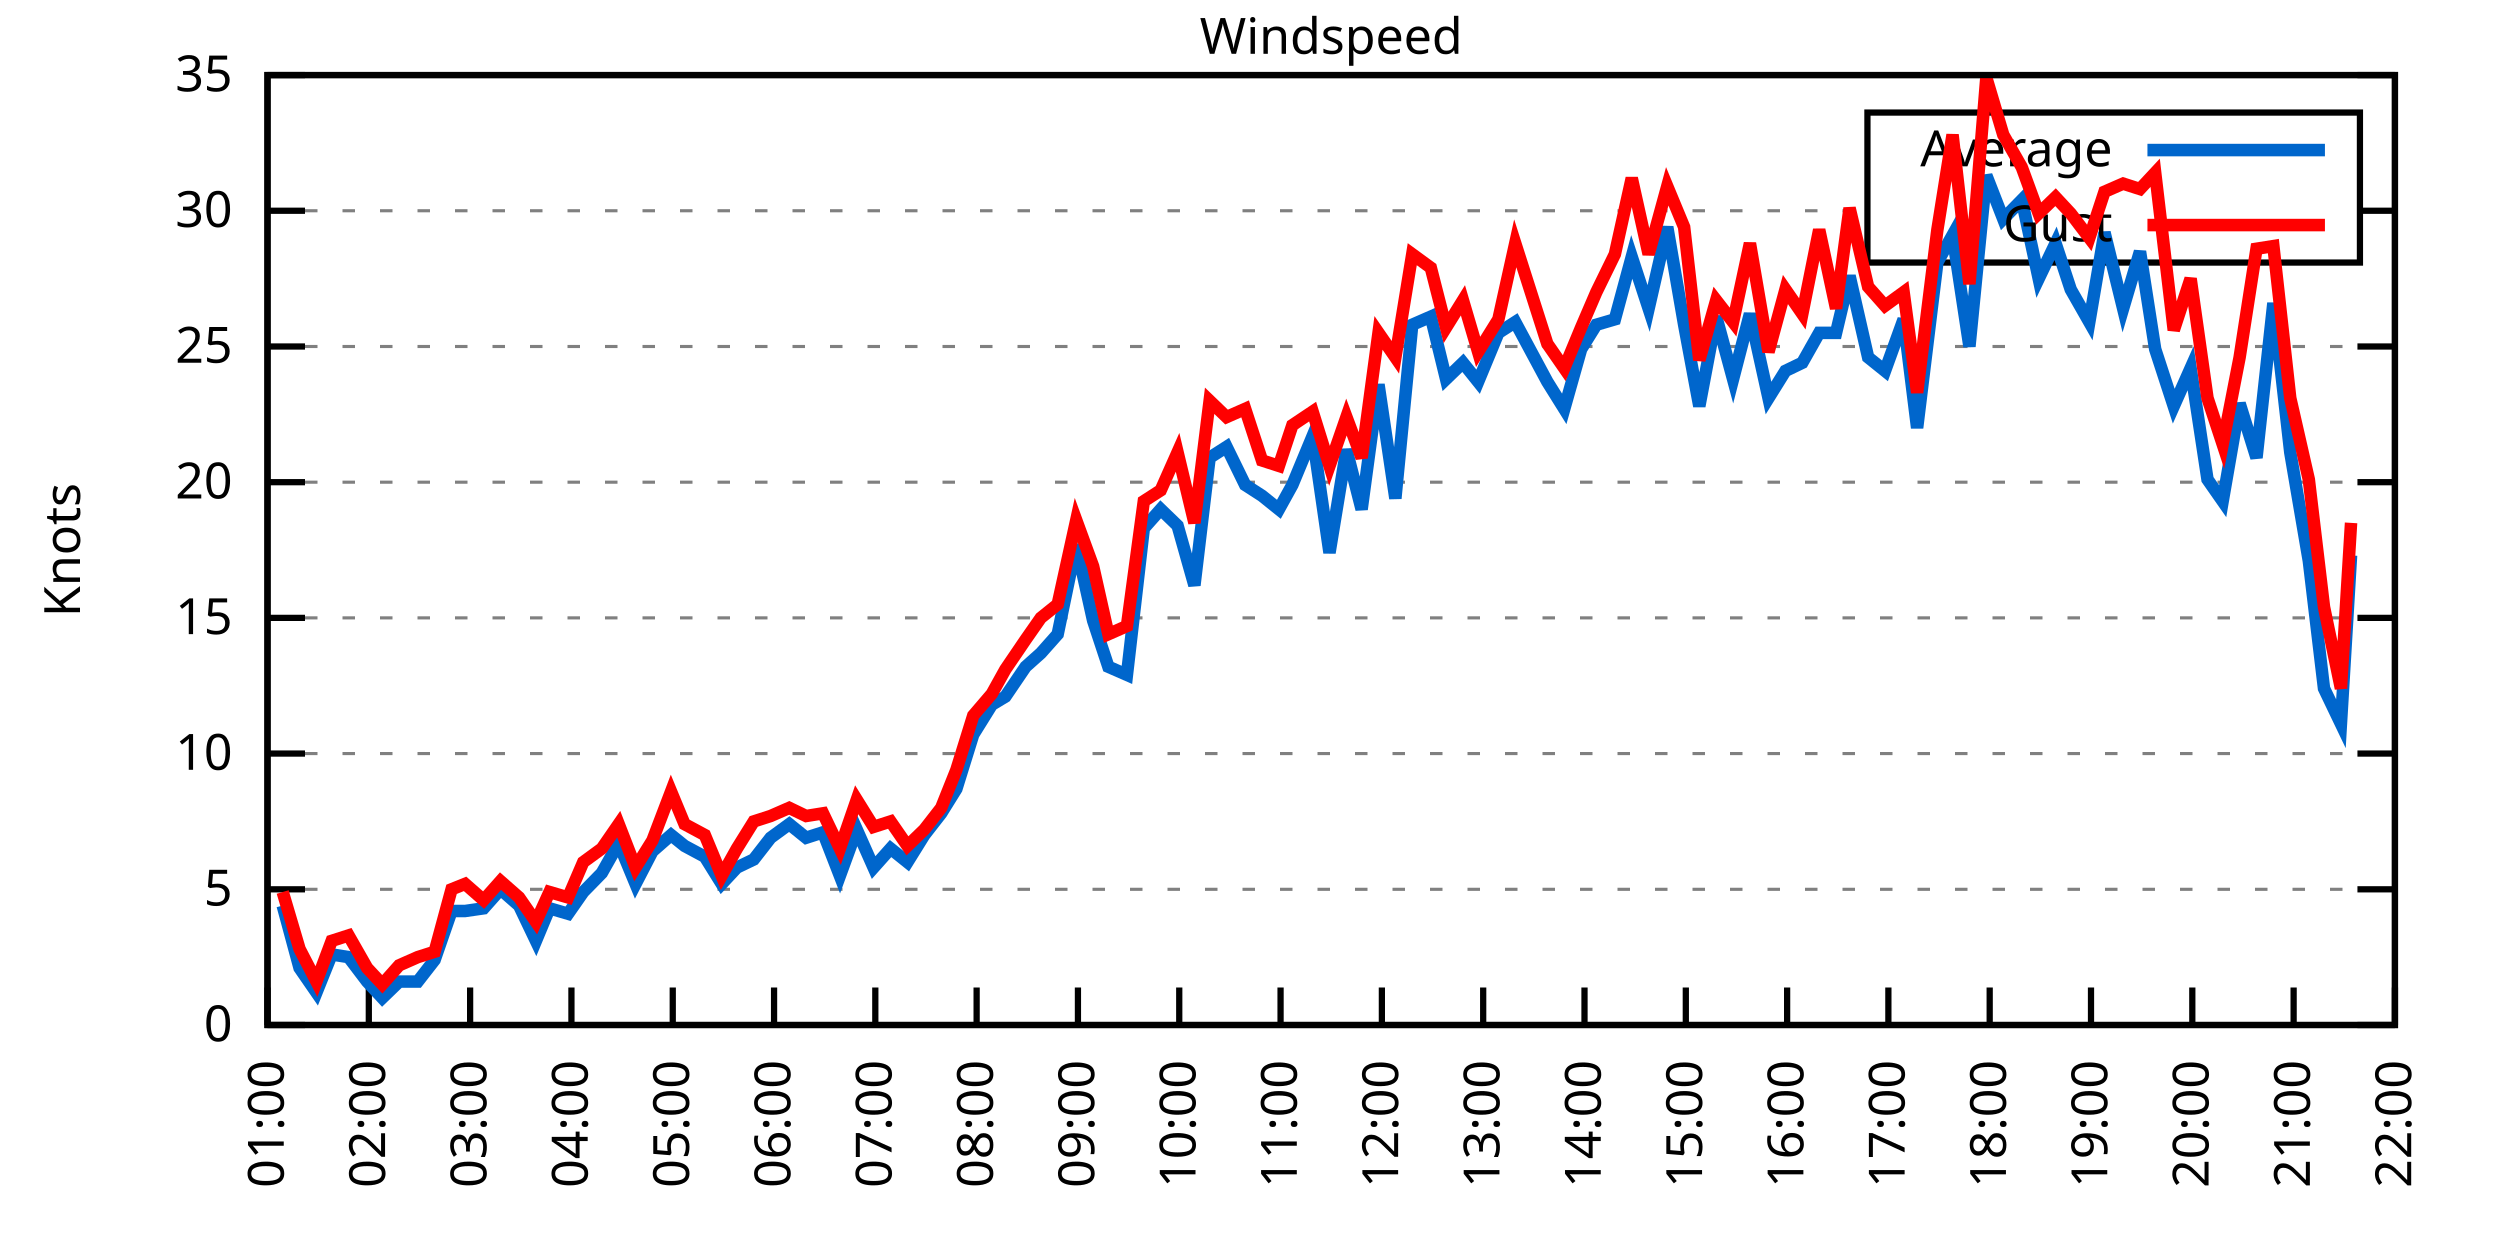
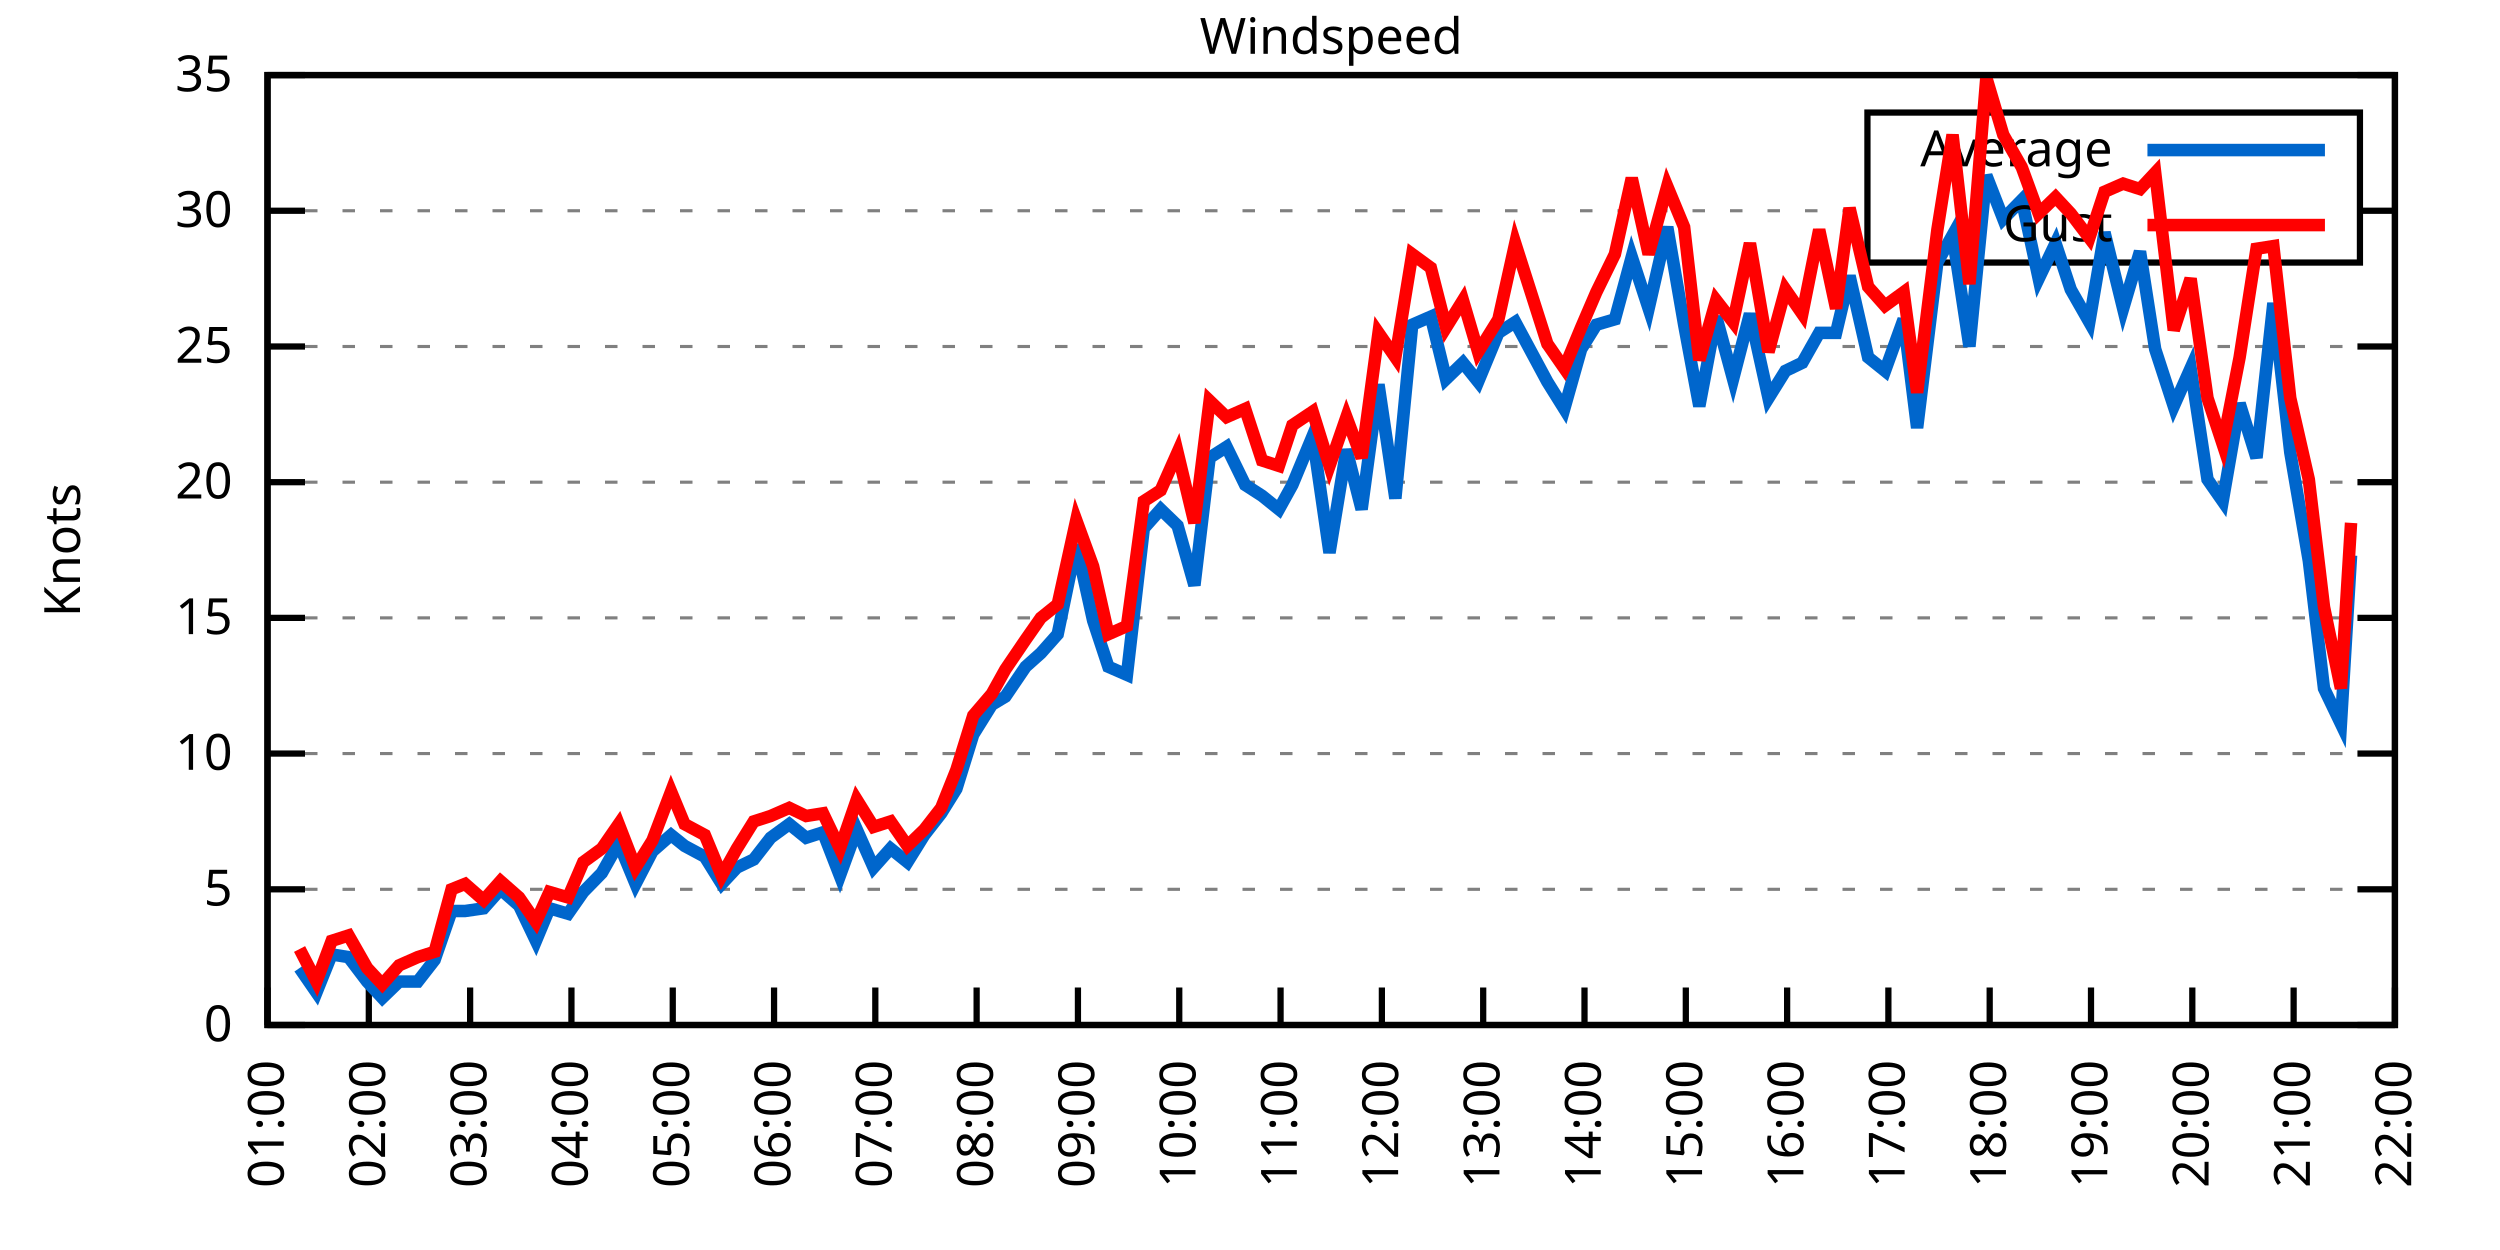
<svg xmlns="http://www.w3.org/2000/svg" xmlns:xlink="http://www.w3.org/1999/xlink" width="400" height="200" viewBox="0 0 400 200">
  <g id="gnuplot_canvas">
    <rect x="0" y="0" width="400" height="200" fill="none" />
    <defs>
      <circle id="gpDot" r="0.5" stroke-width="0.5" stroke="currentColor" />
      <path id="gpPt0" stroke-width="0.333" stroke="currentColor" d="M-1,0 h2 M0,-1 v2" />
      <path id="gpPt1" stroke-width="0.333" stroke="currentColor" d="M-1,-1 L1,1 M1,-1 L-1,1" />
      <path id="gpPt2" stroke-width="0.333" stroke="currentColor" d="M-1,0 L1,0 M0,-1 L0,1 M-1,-1 L1,1 M-1,1 L1,-1" />
      <rect id="gpPt3" stroke-width="0.333" stroke="currentColor" x="-1" y="-1" width="2" height="2" />
      <rect id="gpPt4" stroke-width="0.333" stroke="currentColor" fill="currentColor" x="-1" y="-1" width="2" height="2" />
      <circle id="gpPt5" stroke-width="0.333" stroke="currentColor" cx="0" cy="0" r="1" />
      <use xlink:href="#gpPt5" id="gpPt6" fill="currentColor" stroke="none" />
      <path id="gpPt7" stroke-width="0.333" stroke="currentColor" d="M0,-1.33 L-1.33,0.67 L1.33,0.67 z" />
      <use xlink:href="#gpPt7" id="gpPt8" fill="currentColor" stroke="none" />
      <use xlink:href="#gpPt7" id="gpPt9" stroke="currentColor" transform="rotate(180)" />
      <use xlink:href="#gpPt9" id="gpPt10" fill="currentColor" stroke="none" />
      <use xlink:href="#gpPt3" id="gpPt11" stroke="currentColor" transform="rotate(45)" />
      <use xlink:href="#gpPt11" id="gpPt12" fill="currentColor" stroke="none" />
      <path id="gpPt13" stroke-width="0.333" stroke="currentColor" d="M0,1.330 L1.265,0.411 L0.782,-1.067 L-0.782,-1.076 L-1.265,0.411 z" />
      <use xlink:href="#gpPt13" id="gpPt14" fill="currentColor" stroke="none" />
      <filter id="textbox" filterUnits="objectBoundingBox" x="0" y="0" height="1" width="1">
        <feFlood flood-color="white" flood-opacity="1" result="bgnd" />
        <feComposite in="SourceGraphic" in2="bgnd" operator="atop" />
      </filter>
      <filter id="greybox" filterUnits="objectBoundingBox" x="0" y="0" height="1" width="1">
        <feFlood flood-color="lightgrey" flood-opacity="1" result="grey" />
        <feComposite in="SourceGraphic" in2="grey" operator="atop" />
      </filter>
    </defs>
    <g fill="none" color="white" stroke="currentColor" stroke-width="1.00" stroke-linecap="butt" stroke-linejoin="miter">
</g>
    <g fill="none" color="black" stroke="currentColor" stroke-width="1.00" stroke-linecap="butt" stroke-linejoin="miter">
      <g stroke="none" shape-rendering="crispEdges">
        <polygon fill="rgb(255, 255, 255)" points="42.80,164.00 383.18,164.00 383.18,12.02 42.80,12.02 " />
      </g>
    </g>
    <g fill="none" color="black" stroke="currentColor" stroke-width="1.00" stroke-linecap="butt" stroke-linejoin="miter">
</g>
    <g fill="none" color="black" stroke="black" stroke-width="0.50" stroke-linecap="butt" stroke-linejoin="miter">
</g>
    <g fill="none" color="gray" stroke="currentColor" stroke-width="0.50" stroke-linecap="butt" stroke-linejoin="miter">
      <path stroke="gray" stroke-dasharray="2,4" class="gridline" d="M42.80,164.00 L383.19,164.00  " />
    </g>
    <g fill="none" color="gray" stroke="gray" stroke-width="1.00" stroke-linecap="butt" stroke-linejoin="miter">
</g>
    <g fill="none" color="black" stroke="currentColor" stroke-width="1.00" stroke-linecap="butt" stroke-linejoin="miter">
      <path stroke="black" d="M42.80,164.00 L48.80,164.00 M383.19,164.00 L377.19,164.00  " />
      <g transform="translate(37.20,166.60)" stroke="none" fill="black" font-family="Sans" font-size="8.00" text-anchor="end">
        <text>
          <tspan font-family="Sans"> 0</tspan>
        </text>
      </g>
    </g>
    <g fill="none" color="black" stroke="currentColor" stroke-width="1.00" stroke-linecap="butt" stroke-linejoin="miter">
</g>
    <g fill="none" color="black" stroke="black" stroke-width="0.50" stroke-linecap="butt" stroke-linejoin="miter">
</g>
    <g fill="none" color="gray" stroke="currentColor" stroke-width="0.50" stroke-linecap="butt" stroke-linejoin="miter">
      <path stroke="gray" stroke-dasharray="2,4" class="gridline" d="M42.80,142.29 L383.19,142.29  " />
    </g>
    <g fill="none" color="gray" stroke="gray" stroke-width="1.00" stroke-linecap="butt" stroke-linejoin="miter">
</g>
    <g fill="none" color="black" stroke="currentColor" stroke-width="1.00" stroke-linecap="butt" stroke-linejoin="miter">
      <path stroke="black" d="M42.80,142.29 L48.80,142.29 M383.19,142.29 L377.19,142.29  " />
      <g transform="translate(37.20,144.89)" stroke="none" fill="black" font-family="Sans" font-size="8.00" text-anchor="end">
        <text>
          <tspan font-family="Sans"> 5</tspan>
        </text>
      </g>
    </g>
    <g fill="none" color="black" stroke="currentColor" stroke-width="1.00" stroke-linecap="butt" stroke-linejoin="miter">
</g>
    <g fill="none" color="black" stroke="black" stroke-width="0.50" stroke-linecap="butt" stroke-linejoin="miter">
</g>
    <g fill="none" color="gray" stroke="currentColor" stroke-width="0.50" stroke-linecap="butt" stroke-linejoin="miter">
      <path stroke="gray" stroke-dasharray="2,4" class="gridline" d="M42.80,120.57 L383.19,120.57  " />
    </g>
    <g fill="none" color="gray" stroke="gray" stroke-width="1.00" stroke-linecap="butt" stroke-linejoin="miter">
</g>
    <g fill="none" color="black" stroke="currentColor" stroke-width="1.00" stroke-linecap="butt" stroke-linejoin="miter">
      <path stroke="black" d="M42.80,120.57 L48.80,120.57 M383.19,120.57 L377.19,120.57  " />
      <g transform="translate(37.20,123.17)" stroke="none" fill="black" font-family="Sans" font-size="8.00" text-anchor="end">
        <text>
          <tspan font-family="Sans"> 10</tspan>
        </text>
      </g>
    </g>
    <g fill="none" color="black" stroke="currentColor" stroke-width="1.00" stroke-linecap="butt" stroke-linejoin="miter">
</g>
    <g fill="none" color="black" stroke="black" stroke-width="0.50" stroke-linecap="butt" stroke-linejoin="miter">
</g>
    <g fill="none" color="gray" stroke="currentColor" stroke-width="0.50" stroke-linecap="butt" stroke-linejoin="miter">
      <path stroke="gray" stroke-dasharray="2,4" class="gridline" d="M42.80,98.86 L383.19,98.86  " />
    </g>
    <g fill="none" color="gray" stroke="gray" stroke-width="1.00" stroke-linecap="butt" stroke-linejoin="miter">
</g>
    <g fill="none" color="black" stroke="currentColor" stroke-width="1.00" stroke-linecap="butt" stroke-linejoin="miter">
      <path stroke="black" d="M42.80,98.86 L48.80,98.86 M383.19,98.86 L377.19,98.86  " />
      <g transform="translate(37.20,101.46)" stroke="none" fill="black" font-family="Sans" font-size="8.00" text-anchor="end">
        <text>
          <tspan font-family="Sans"> 15</tspan>
        </text>
      </g>
    </g>
    <g fill="none" color="black" stroke="currentColor" stroke-width="1.00" stroke-linecap="butt" stroke-linejoin="miter">
</g>
    <g fill="none" color="black" stroke="black" stroke-width="0.50" stroke-linecap="butt" stroke-linejoin="miter">
</g>
    <g fill="none" color="gray" stroke="currentColor" stroke-width="0.50" stroke-linecap="butt" stroke-linejoin="miter">
      <path stroke="gray" stroke-dasharray="2,4" class="gridline" d="M42.80,77.15 L383.19,77.15  " />
    </g>
    <g fill="none" color="gray" stroke="gray" stroke-width="1.00" stroke-linecap="butt" stroke-linejoin="miter">
</g>
    <g fill="none" color="black" stroke="currentColor" stroke-width="1.00" stroke-linecap="butt" stroke-linejoin="miter">
      <path stroke="black" d="M42.80,77.15 L48.80,77.15 M383.19,77.15 L377.19,77.15  " />
      <g transform="translate(37.20,79.75)" stroke="none" fill="black" font-family="Sans" font-size="8.00" text-anchor="end">
        <text>
          <tspan font-family="Sans"> 20</tspan>
        </text>
      </g>
    </g>
    <g fill="none" color="black" stroke="currentColor" stroke-width="1.00" stroke-linecap="butt" stroke-linejoin="miter">
</g>
    <g fill="none" color="black" stroke="black" stroke-width="0.50" stroke-linecap="butt" stroke-linejoin="miter">
</g>
    <g fill="none" color="gray" stroke="currentColor" stroke-width="0.50" stroke-linecap="butt" stroke-linejoin="miter">
      <path stroke="gray" stroke-dasharray="2,4" class="gridline" d="M42.80,55.44 L383.19,55.44  " />
    </g>
    <g fill="none" color="gray" stroke="gray" stroke-width="1.00" stroke-linecap="butt" stroke-linejoin="miter">
</g>
    <g fill="none" color="black" stroke="currentColor" stroke-width="1.00" stroke-linecap="butt" stroke-linejoin="miter">
      <path stroke="black" d="M42.80,55.44 L48.80,55.44 M383.19,55.44 L377.19,55.44  " />
      <g transform="translate(37.20,58.04)" stroke="none" fill="black" font-family="Sans" font-size="8.00" text-anchor="end">
        <text>
          <tspan font-family="Sans"> 25</tspan>
        </text>
      </g>
    </g>
    <g fill="none" color="black" stroke="currentColor" stroke-width="1.00" stroke-linecap="butt" stroke-linejoin="miter">
</g>
    <g fill="none" color="black" stroke="black" stroke-width="0.50" stroke-linecap="butt" stroke-linejoin="miter">
</g>
    <g fill="none" color="gray" stroke="currentColor" stroke-width="0.50" stroke-linecap="butt" stroke-linejoin="miter">
      <path stroke="gray" stroke-dasharray="2,4" class="gridline" d="M42.80,33.72 L298.79,33.72 M377.59,33.72 L383.19,33.72  " />
    </g>
    <g fill="none" color="gray" stroke="gray" stroke-width="1.00" stroke-linecap="butt" stroke-linejoin="miter">
</g>
    <g fill="none" color="black" stroke="currentColor" stroke-width="1.00" stroke-linecap="butt" stroke-linejoin="miter">
      <path stroke="black" d="M42.80,33.72 L48.80,33.72 M383.19,33.72 L377.19,33.72  " />
      <g transform="translate(37.20,36.32)" stroke="none" fill="black" font-family="Sans" font-size="8.00" text-anchor="end">
        <text>
          <tspan font-family="Sans"> 30</tspan>
        </text>
      </g>
    </g>
    <g fill="none" color="black" stroke="currentColor" stroke-width="1.00" stroke-linecap="butt" stroke-linejoin="miter">
</g>
    <g fill="none" color="black" stroke="black" stroke-width="0.50" stroke-linecap="butt" stroke-linejoin="miter">
</g>
    <g fill="none" color="gray" stroke="currentColor" stroke-width="0.50" stroke-linecap="butt" stroke-linejoin="miter">
      <path stroke="gray" stroke-dasharray="2,4" class="gridline" d="M42.80,12.01 L383.19,12.01  " />
    </g>
    <g fill="none" color="gray" stroke="gray" stroke-width="1.00" stroke-linecap="butt" stroke-linejoin="miter">
</g>
    <g fill="none" color="black" stroke="currentColor" stroke-width="1.00" stroke-linecap="butt" stroke-linejoin="miter">
      <path stroke="black" d="M42.80,12.01 L48.80,12.01 M383.19,12.01 L377.19,12.01  " />
      <g transform="translate(37.20,14.61)" stroke="none" fill="black" font-family="Sans" font-size="8.00" text-anchor="end">
        <text>
          <tspan font-family="Sans"> 35</tspan>
        </text>
      </g>
    </g>
    <g fill="none" color="black" stroke="currentColor" stroke-width="1.00" stroke-linecap="butt" stroke-linejoin="miter">
      <path stroke="black" d="M42.80,164.00 L42.80,158.00  " />
      <g transform="translate(45.40,169.60) rotate(270.00)" stroke="none" fill="black" font-family="Sans" font-size="8.00" text-anchor="end">
        <text>
          <tspan font-family="Sans">01:00</tspan>
        </text>
      </g>
    </g>
    <g fill="none" color="black" stroke="currentColor" stroke-width="1.00" stroke-linecap="butt" stroke-linejoin="miter">
      <path stroke="black" d="M59.01,164.00 L59.01,158.00  " />
      <g transform="translate(61.61,169.60) rotate(270.00)" stroke="none" fill="black" font-family="Sans" font-size="8.00" text-anchor="end">
        <text>
          <tspan font-family="Sans">02:00</tspan>
        </text>
      </g>
    </g>
    <g fill="none" color="black" stroke="currentColor" stroke-width="1.00" stroke-linecap="butt" stroke-linejoin="miter">
      <path stroke="black" d="M75.22,164.00 L75.22,158.00  " />
      <g transform="translate(77.82,169.60) rotate(270.00)" stroke="none" fill="black" font-family="Sans" font-size="8.00" text-anchor="end">
        <text>
          <tspan font-family="Sans">03:00</tspan>
        </text>
      </g>
    </g>
    <g fill="none" color="black" stroke="currentColor" stroke-width="1.00" stroke-linecap="butt" stroke-linejoin="miter">
      <path stroke="black" d="M91.43,164.00 L91.43,158.00  " />
      <g transform="translate(94.03,169.60) rotate(270.00)" stroke="none" fill="black" font-family="Sans" font-size="8.00" text-anchor="end">
        <text>
          <tspan font-family="Sans">04:00</tspan>
        </text>
      </g>
    </g>
    <g fill="none" color="black" stroke="currentColor" stroke-width="1.00" stroke-linecap="butt" stroke-linejoin="miter">
      <path stroke="black" d="M107.64,164.00 L107.64,158.00  " />
      <g transform="translate(110.24,169.60) rotate(270.00)" stroke="none" fill="black" font-family="Sans" font-size="8.00" text-anchor="end">
        <text>
          <tspan font-family="Sans">05:00</tspan>
        </text>
      </g>
    </g>
    <g fill="none" color="black" stroke="currentColor" stroke-width="1.00" stroke-linecap="butt" stroke-linejoin="miter">
      <path stroke="black" d="M123.85,164.00 L123.85,158.00  " />
      <g transform="translate(126.45,169.60) rotate(270.00)" stroke="none" fill="black" font-family="Sans" font-size="8.00" text-anchor="end">
        <text>
          <tspan font-family="Sans">06:00</tspan>
        </text>
      </g>
    </g>
    <g fill="none" color="black" stroke="currentColor" stroke-width="1.00" stroke-linecap="butt" stroke-linejoin="miter">
      <path stroke="black" d="M140.05,164.00 L140.05,158.00  " />
      <g transform="translate(142.65,169.60) rotate(270.00)" stroke="none" fill="black" font-family="Sans" font-size="8.00" text-anchor="end">
        <text>
          <tspan font-family="Sans">07:00</tspan>
        </text>
      </g>
    </g>
    <g fill="none" color="black" stroke="currentColor" stroke-width="1.00" stroke-linecap="butt" stroke-linejoin="miter">
      <path stroke="black" d="M156.26,164.00 L156.26,158.00  " />
      <g transform="translate(158.86,169.60) rotate(270.00)" stroke="none" fill="black" font-family="Sans" font-size="8.00" text-anchor="end">
        <text>
          <tspan font-family="Sans">08:00</tspan>
        </text>
      </g>
    </g>
    <g fill="none" color="black" stroke="currentColor" stroke-width="1.00" stroke-linecap="butt" stroke-linejoin="miter">
      <path stroke="black" d="M172.47,164.00 L172.47,158.00  " />
      <g transform="translate(175.07,169.60) rotate(270.00)" stroke="none" fill="black" font-family="Sans" font-size="8.00" text-anchor="end">
        <text>
          <tspan font-family="Sans">09:00</tspan>
        </text>
      </g>
    </g>
    <g fill="none" color="black" stroke="currentColor" stroke-width="1.00" stroke-linecap="butt" stroke-linejoin="miter">
      <path stroke="black" d="M188.68,164.00 L188.68,158.00  " />
      <g transform="translate(191.28,169.60) rotate(270.00)" stroke="none" fill="black" font-family="Sans" font-size="8.00" text-anchor="end">
        <text>
          <tspan font-family="Sans">10:00</tspan>
        </text>
      </g>
    </g>
    <g fill="none" color="black" stroke="currentColor" stroke-width="1.00" stroke-linecap="butt" stroke-linejoin="miter">
      <path stroke="black" d="M204.89,164.00 L204.89,158.00  " />
      <g transform="translate(207.49,169.60) rotate(270.00)" stroke="none" fill="black" font-family="Sans" font-size="8.00" text-anchor="end">
        <text>
          <tspan font-family="Sans">11:00</tspan>
        </text>
      </g>
    </g>
    <g fill="none" color="black" stroke="currentColor" stroke-width="1.00" stroke-linecap="butt" stroke-linejoin="miter">
      <path stroke="black" d="M221.10,164.00 L221.10,158.00  " />
      <g transform="translate(223.70,169.60) rotate(270.00)" stroke="none" fill="black" font-family="Sans" font-size="8.00" text-anchor="end">
        <text>
          <tspan font-family="Sans">12:00</tspan>
        </text>
      </g>
    </g>
    <g fill="none" color="black" stroke="currentColor" stroke-width="1.00" stroke-linecap="butt" stroke-linejoin="miter">
      <path stroke="black" d="M237.31,164.00 L237.31,158.00  " />
      <g transform="translate(239.91,169.60) rotate(270.00)" stroke="none" fill="black" font-family="Sans" font-size="8.00" text-anchor="end">
        <text>
          <tspan font-family="Sans">13:00</tspan>
        </text>
      </g>
    </g>
    <g fill="none" color="black" stroke="currentColor" stroke-width="1.00" stroke-linecap="butt" stroke-linejoin="miter">
      <path stroke="black" d="M253.52,164.00 L253.52,158.00  " />
      <g transform="translate(256.12,169.60) rotate(270.00)" stroke="none" fill="black" font-family="Sans" font-size="8.00" text-anchor="end">
        <text>
          <tspan font-family="Sans">14:00</tspan>
        </text>
      </g>
    </g>
    <g fill="none" color="black" stroke="currentColor" stroke-width="1.00" stroke-linecap="butt" stroke-linejoin="miter">
      <path stroke="black" d="M269.73,164.00 L269.73,158.00  " />
      <g transform="translate(272.33,169.60) rotate(270.00)" stroke="none" fill="black" font-family="Sans" font-size="8.00" text-anchor="end">
        <text>
          <tspan font-family="Sans">15:00</tspan>
        </text>
      </g>
    </g>
    <g fill="none" color="black" stroke="currentColor" stroke-width="1.00" stroke-linecap="butt" stroke-linejoin="miter">
      <path stroke="black" d="M285.94,164.00 L285.94,158.00  " />
      <g transform="translate(288.54,169.60) rotate(270.00)" stroke="none" fill="black" font-family="Sans" font-size="8.00" text-anchor="end">
        <text>
          <tspan font-family="Sans">16:00</tspan>
        </text>
      </g>
    </g>
    <g fill="none" color="black" stroke="currentColor" stroke-width="1.00" stroke-linecap="butt" stroke-linejoin="miter">
      <path stroke="black" d="M302.14,164.00 L302.14,158.00  " />
      <g transform="translate(304.74,169.60) rotate(270.00)" stroke="none" fill="black" font-family="Sans" font-size="8.00" text-anchor="end">
        <text>
          <tspan font-family="Sans">17:00</tspan>
        </text>
      </g>
    </g>
    <g fill="none" color="black" stroke="currentColor" stroke-width="1.00" stroke-linecap="butt" stroke-linejoin="miter">
      <path stroke="black" d="M318.35,164.00 L318.35,158.00  " />
      <g transform="translate(320.95,169.60) rotate(270.00)" stroke="none" fill="black" font-family="Sans" font-size="8.00" text-anchor="end">
        <text>
          <tspan font-family="Sans">18:00</tspan>
        </text>
      </g>
    </g>
    <g fill="none" color="black" stroke="currentColor" stroke-width="1.00" stroke-linecap="butt" stroke-linejoin="miter">
      <path stroke="black" d="M334.56,164.00 L334.56,158.00  " />
      <g transform="translate(337.16,169.60) rotate(270.00)" stroke="none" fill="black" font-family="Sans" font-size="8.00" text-anchor="end">
        <text>
          <tspan font-family="Sans">19:00</tspan>
        </text>
      </g>
    </g>
    <g fill="none" color="black" stroke="currentColor" stroke-width="1.00" stroke-linecap="butt" stroke-linejoin="miter">
      <path stroke="black" d="M350.77,164.00 L350.77,158.00  " />
      <g transform="translate(353.37,169.60) rotate(270.00)" stroke="none" fill="black" font-family="Sans" font-size="8.00" text-anchor="end">
        <text>
          <tspan font-family="Sans">20:00</tspan>
        </text>
      </g>
    </g>
    <g fill="none" color="black" stroke="currentColor" stroke-width="1.00" stroke-linecap="butt" stroke-linejoin="miter">
      <path stroke="black" d="M366.98,164.00 L366.98,158.00  " />
      <g transform="translate(369.58,169.60) rotate(270.00)" stroke="none" fill="black" font-family="Sans" font-size="8.00" text-anchor="end">
        <text>
          <tspan font-family="Sans">21:00</tspan>
        </text>
      </g>
    </g>
    <g fill="none" color="black" stroke="currentColor" stroke-width="1.00" stroke-linecap="butt" stroke-linejoin="miter">
      <path stroke="black" d="M383.19,164.00 L383.19,158.00  " />
      <g transform="translate(385.79,169.60) rotate(270.00)" stroke="none" fill="black" font-family="Sans" font-size="8.00" text-anchor="end">
        <text>
          <tspan font-family="Sans">22:00</tspan>
        </text>
      </g>
    </g>
    <g fill="none" color="black" stroke="currentColor" stroke-width="1.00" stroke-linecap="butt" stroke-linejoin="miter">
</g>
    <g fill="none" color="black" stroke="currentColor" stroke-width="1.00" stroke-linecap="butt" stroke-linejoin="miter">
      <path stroke="black" d="M42.80,12.01 L42.80,164.00 L383.19,164.00 L383.19,12.01 L42.80,12.01 Z  " />
    </g>
    <g fill="none" color="black" stroke="currentColor" stroke-width="1.00" stroke-linecap="butt" stroke-linejoin="miter">
</g>
    <g fill="none" color="black" stroke="currentColor" stroke-width="1.00" stroke-linecap="butt" stroke-linejoin="miter">
      <path stroke="black" d="M298.79,42.01 L298.79,18.01 L377.59,18.01 L377.59,42.01 L298.79,42.01 Z  " />
    </g>
    <g id="Windspeed_plot_1">
      <g fill="none" color="white" stroke="black" stroke-width="2.00" stroke-linecap="butt" stroke-linejoin="miter">
</g>
      <g fill="none" color="black" stroke="currentColor" stroke-width="2.00" stroke-linecap="butt" stroke-linejoin="miter">
        <g transform="translate(337.99,26.61)" stroke="none" fill="black" font-family="Sans" font-size="8.00" text-anchor="end">
          <text>
            <tspan font-family="Sans">Average</tspan>
          </text>
        </g>
      </g>
      <g fill="none" color="black" stroke="currentColor" stroke-width="2.00" stroke-linecap="butt" stroke-linejoin="miter">
-         <path stroke="rgb(  0, 102, 204)" d="M343.59,24.01 L371.99,24.01 M45.23,144.89 L47.93,154.88 L50.63,158.79 L53.07,152.71 L55.77,153.14 L58.74,157.05   L61.17,159.66 L63.87,157.05 L66.84,157.05 L69.54,153.58 L72.25,145.76 L74.41,145.76 L77.38,145.33 L80.08,142.29   L83.05,144.89 L85.75,150.54 L87.92,145.33 L90.89,146.20 L93.32,142.72 L96.29,139.68 L98.99,134.90 L101.69,141.42   L104.39,136.21 L107.37,133.60 L109.53,135.34 L112.77,137.08 L115.47,141.42 L117.90,138.81 L120.60,137.51 L123.30,134.04   L126.28,131.86 L128.98,134.04 L131.68,133.17 L134.38,140.12 L137.08,132.73 L139.78,138.81 L142.49,135.77 L145.19,137.94   L147.89,133.60 L150.59,130.13 L153.02,126.22 L155.72,117.53 L158.69,112.76 L160.86,111.45 L164.10,106.68 L166.53,104.51   L169.23,101.47 L172.20,87.14 L174.90,99.30 L177.34,106.68 L180.31,107.98 L183.01,84.53 L185.71,81.49 L188.41,84.10   L191.11,93.65 L193.54,73.24 L196.25,71.50 L199.22,77.58 L201.92,79.32 L204.62,81.49 L206.78,77.58 L210.02,69.77   L212.72,88.44 L215.43,71.94 L217.86,81.49 L220.56,61.52 L223.26,79.75 L225.96,51.96 L228.93,50.66 L231.37,60.65   L234.07,58.04 L236.50,61.08 L239.74,53.26 L242.44,51.53 L247.57,61.08 L250.28,65.42 L252.98,55.87 L255.41,51.96   L258.38,51.09 L261.08,41.11 L263.78,49.36 L266.76,36.33 L269.46,51.96 L271.89,64.99 L274.59,50.66 L277.29,60.65   L279.99,50.22 L282.96,63.69 L285.67,59.34 L288.37,58.04 L291.07,53.26 L293.77,53.26 L295.93,44.15 L298.90,57.17   L301.60,59.34 L304.58,51.09 L306.74,68.46 L309.98,41.97 L312.41,37.63 L315.11,55.44 L317.81,28.08 L320.52,35.03   L323.49,31.99 L326.19,44.58 L328.89,38.93 L331.32,46.32 L334.29,51.53 L336.72,37.20 L339.70,49.36 L342.40,40.24   L344.83,55.87 L347.80,64.99 L350.50,58.91 L353.20,76.71 L355.63,80.19 L358.34,64.56 L361.04,73.24 L363.74,48.49   L366.44,72.37 L369.41,89.74 L371.84,110.15 L374.55,115.80 L376.17,88.87  " />
+         <path stroke="rgb(  0, 102, 204)" d="M343.59,24.01 L371.99,24.01 M47.93,154.88 L50.63,158.79 L53.07,152.71 L55.77,153.14 L58.74,157.05 L61.17,159.66   L63.87,157.05 L66.84,157.05 L69.54,153.58 L72.25,145.76 L74.41,145.76 L77.38,145.33 L80.08,142.29 L83.05,144.89   L85.75,150.54 L87.92,145.33 L90.89,146.20 L93.32,142.72 L96.29,139.68 L98.99,134.90 L101.69,141.42 L104.39,136.21   L107.37,133.60 L109.53,135.34 L112.77,137.08 L115.47,141.42 L117.90,138.81 L120.60,137.51 L123.30,134.04 L126.28,131.86   L128.98,134.04 L131.68,133.17 L134.38,140.12 L137.08,132.73 L139.78,138.81 L142.49,135.77 L145.19,137.94 L147.89,133.60   L150.59,130.13 L153.02,126.22 L155.72,117.53 L158.69,112.76 L160.86,111.45 L164.10,106.68 L166.53,104.51 L169.23,101.47   L172.20,87.14 L174.90,99.30 L177.34,106.68 L180.31,107.98 L183.01,84.53 L185.71,81.49 L188.41,84.10 L191.11,93.65   L193.54,73.24 L196.25,71.50 L199.22,77.58 L201.92,79.32 L204.62,81.49 L206.78,77.58 L210.02,69.77 L212.72,88.44   L215.43,71.94 L217.86,81.49 L220.56,61.52 L223.26,79.75 L225.96,51.96 L228.93,50.66 L231.37,60.65 L234.07,58.04   L236.50,61.08 L239.74,53.26 L242.44,51.53 L247.57,61.08 L250.28,65.42 L252.98,55.87 L255.41,51.96 L258.38,51.09   L261.08,41.11 L263.78,49.36 L266.76,36.33 L269.46,51.96 L271.89,64.99 L274.59,50.66 L277.29,60.65 L279.99,50.22   L282.96,63.69 L285.67,59.34 L288.37,58.04 L291.07,53.26 L293.77,53.26 L295.93,44.15 L298.90,57.17 L301.60,59.34   L304.58,51.09 L306.74,68.46 L309.98,41.97 L312.41,37.63 L315.11,55.44 L317.81,28.08 L320.52,35.03 L323.49,31.99   L326.19,44.58 L328.89,38.93 L331.32,46.32 L334.29,51.53 L336.72,37.20 L339.70,49.36 L342.40,40.24 L344.83,55.87   L347.80,64.99 L350.50,58.91 L353.20,76.71 L355.63,80.19 L358.34,64.56 L361.04,73.24 L363.74,48.49 L366.44,72.37   L369.41,89.74 L371.84,110.15 L374.55,115.80 L376.17,88.87  " />
      </g>
    </g>
    <g id="Windspeed_plot_2">
      <g fill="none" color="black" stroke="currentColor" stroke-width="2.00" stroke-linecap="butt" stroke-linejoin="miter">
        <g transform="translate(337.99,38.61)" stroke="none" fill="black" font-family="Sans" font-size="8.00" text-anchor="end">
          <text>
            <tspan font-family="Sans">Gust</tspan>
          </text>
        </g>
      </g>
      <g fill="none" color="black" stroke="currentColor" stroke-width="2.00" stroke-linecap="butt" stroke-linejoin="miter">
-         <path stroke="rgb(255,   0,   0)" d="M343.59,36.01 L371.99,36.01 M45.23,142.72 L47.93,151.84 L50.63,157.05 L53.07,150.54 L55.77,149.67 L58.74,154.88   L61.17,157.49 L63.87,154.45 L66.84,153.14 L69.54,152.28 L72.25,142.29 L74.41,141.42 L77.38,144.02 L80.08,140.98   L83.05,143.59 L85.75,147.50 L87.92,142.72 L90.89,143.59 L93.32,137.94 L96.29,135.77 L98.99,131.86 L101.69,138.81   L104.39,134.47 L107.37,126.65 L109.53,131.86 L112.77,133.60 L115.47,140.12 L117.90,135.77 L120.60,131.43 L123.30,130.56   L126.28,129.26 L128.98,130.56 L131.68,130.13 L134.38,135.77 L137.08,127.96 L139.78,132.30 L142.49,131.43 L145.19,135.34   L147.89,132.73 L150.59,129.26 L153.02,123.18 L155.72,114.49 L158.69,111.02 L160.86,107.11 L164.10,102.34 L166.53,98.86   L169.23,96.69 L172.20,83.23 L174.90,90.61 L177.34,101.47 L180.31,100.16 L183.01,80.19 L185.71,78.45 L188.41,72.37   L191.11,83.66 L193.54,64.12 L196.25,66.73 L199.22,65.42 L201.92,73.67 L204.62,74.54 L206.78,68.03 L210.02,65.86   L212.72,74.54 L215.43,66.73 L217.86,73.24 L220.56,53.26 L223.26,57.17 L225.96,40.67 L228.93,42.84 L231.37,52.40   L234.07,48.05 L236.50,56.30 L239.74,51.09 L242.44,38.93 L247.57,55.00 L250.28,58.91 L252.98,52.40 L255.41,46.75   L258.38,40.67 L261.08,28.51 L263.78,40.67 L266.76,29.81 L269.46,36.33 L271.89,57.61 L274.59,48.05 L277.29,51.53   L279.99,38.93 L282.96,56.30 L285.67,46.32 L288.37,50.22 L291.07,36.76 L293.77,49.36 L295.93,33.29 L298.90,45.88   L301.60,48.92 L304.58,46.75 L306.74,62.82 L309.98,36.76 L312.41,21.56 L315.11,45.45 L317.81,12.44 L320.52,21.56   L323.49,26.77 L326.19,34.16 L328.89,31.55 L331.32,34.16 L334.29,38.07 L336.72,30.68 L339.70,29.38 L342.40,30.25   L344.83,27.64 L347.80,52.83 L350.50,44.58 L353.20,63.69 L355.63,71.07 L358.34,57.17 L361.04,39.80 L363.74,39.37   L366.44,63.69 L369.41,76.71 L371.84,97.12 L374.55,110.15 L376.17,83.66  " />
+         <path stroke="rgb(255,   0,   0)" d="M343.59,36.01 L371.99,36.01 M47.93,151.84 L50.63,157.05 L53.07,150.54 L55.77,149.67 L58.74,154.88 L61.17,157.49   L63.87,154.45 L66.84,153.14 L69.54,152.28 L72.25,142.29 L74.41,141.42 L77.38,144.02 L80.08,140.98 L83.05,143.59   L85.75,147.50 L87.92,142.72 L90.89,143.59 L93.32,137.94 L96.29,135.77 L98.99,131.86 L101.69,138.81 L104.39,134.47   L107.37,126.65 L109.53,131.86 L112.77,133.60 L115.47,140.12 L117.90,135.77 L120.60,131.43 L123.30,130.56 L126.28,129.26   L128.98,130.56 L131.68,130.13 L134.38,135.77 L137.08,127.96 L139.78,132.30 L142.49,131.43 L145.19,135.34 L147.89,132.73   L150.59,129.26 L153.02,123.18 L155.72,114.49 L158.69,111.02 L160.86,107.11 L164.10,102.34 L166.53,98.86 L169.23,96.69   L172.20,83.23 L174.90,90.61 L177.34,101.47 L180.31,100.16 L183.01,80.19 L185.71,78.45 L188.41,72.37 L191.11,83.66   L193.54,64.12 L196.25,66.73 L199.22,65.42 L201.92,73.67 L204.62,74.54 L206.78,68.03 L210.02,65.86 L212.72,74.54   L215.43,66.73 L217.86,73.24 L220.56,53.26 L223.26,57.17 L225.96,40.67 L228.93,42.84 L231.37,52.40 L234.07,48.05   L236.50,56.30 L239.74,51.09 L242.44,38.93 L247.57,55.00 L250.28,58.91 L252.98,52.40 L255.41,46.75 L258.38,40.67   L261.08,28.51 L263.78,40.67 L266.76,29.81 L269.46,36.33 L271.89,57.61 L274.59,48.05 L277.29,51.53 L279.99,38.93   L282.96,56.30 L285.67,46.32 L288.37,50.22 L291.07,36.76 L293.77,49.36 L295.93,33.29 L298.90,45.88 L301.60,48.92   L304.58,46.75 L306.74,62.82 L309.98,36.76 L312.41,21.56 L315.11,45.45 L317.81,12.44 L320.52,21.56 L323.49,26.77   L326.19,34.16 L328.89,31.55 L331.32,34.16 L334.29,38.07 L336.72,30.68 L339.70,29.38 L342.40,30.25 L344.83,27.64   L347.80,52.83 L350.50,44.58 L353.20,63.69 L355.63,71.07 L358.34,57.17 L361.04,39.80 L363.74,39.37 L366.44,63.69   L369.41,76.71 L371.84,97.12 L374.55,110.15 L376.17,83.66  " />
      </g>
    </g>
    <g fill="none" color="black" stroke="currentColor" stroke-width="2.00" stroke-linecap="butt" stroke-linejoin="miter">
</g>
    <g fill="none" color="black" stroke="black" stroke-width="1.00" stroke-linecap="butt" stroke-linejoin="miter">
</g>
    <g fill="none" color="black" stroke="currentColor" stroke-width="1.00" stroke-linecap="butt" stroke-linejoin="miter">
      <path stroke="black" d="M42.80,12.01 L42.80,164.00 L383.19,164.00 L383.19,12.01 L42.80,12.01 Z  " />
      <g transform="translate(12.80,88.01) rotate(270.00)" stroke="none" fill="black" font-family="Sans" font-size="8.00" text-anchor="middle">
        <text>
          <tspan font-family="Sans">Knots</tspan>
        </text>
      </g>
    </g>
    <g fill="none" color="black" stroke="currentColor" stroke-width="1.00" stroke-linecap="butt" stroke-linejoin="miter">
</g>
    <g fill="none" color="black" stroke="currentColor" stroke-width="1.00" stroke-linecap="butt" stroke-linejoin="miter">
      <g transform="translate(212.99,8.61)" stroke="none" fill="black" font-family="Sans" font-size="8.00" text-anchor="middle">
        <text>
          <tspan font-family="Sans">Windspeed</tspan>
        </text>
      </g>
    </g>
    <g fill="none" color="black" stroke="currentColor" stroke-width="1.00" stroke-linecap="butt" stroke-linejoin="miter">
</g>
  </g>
</svg>
